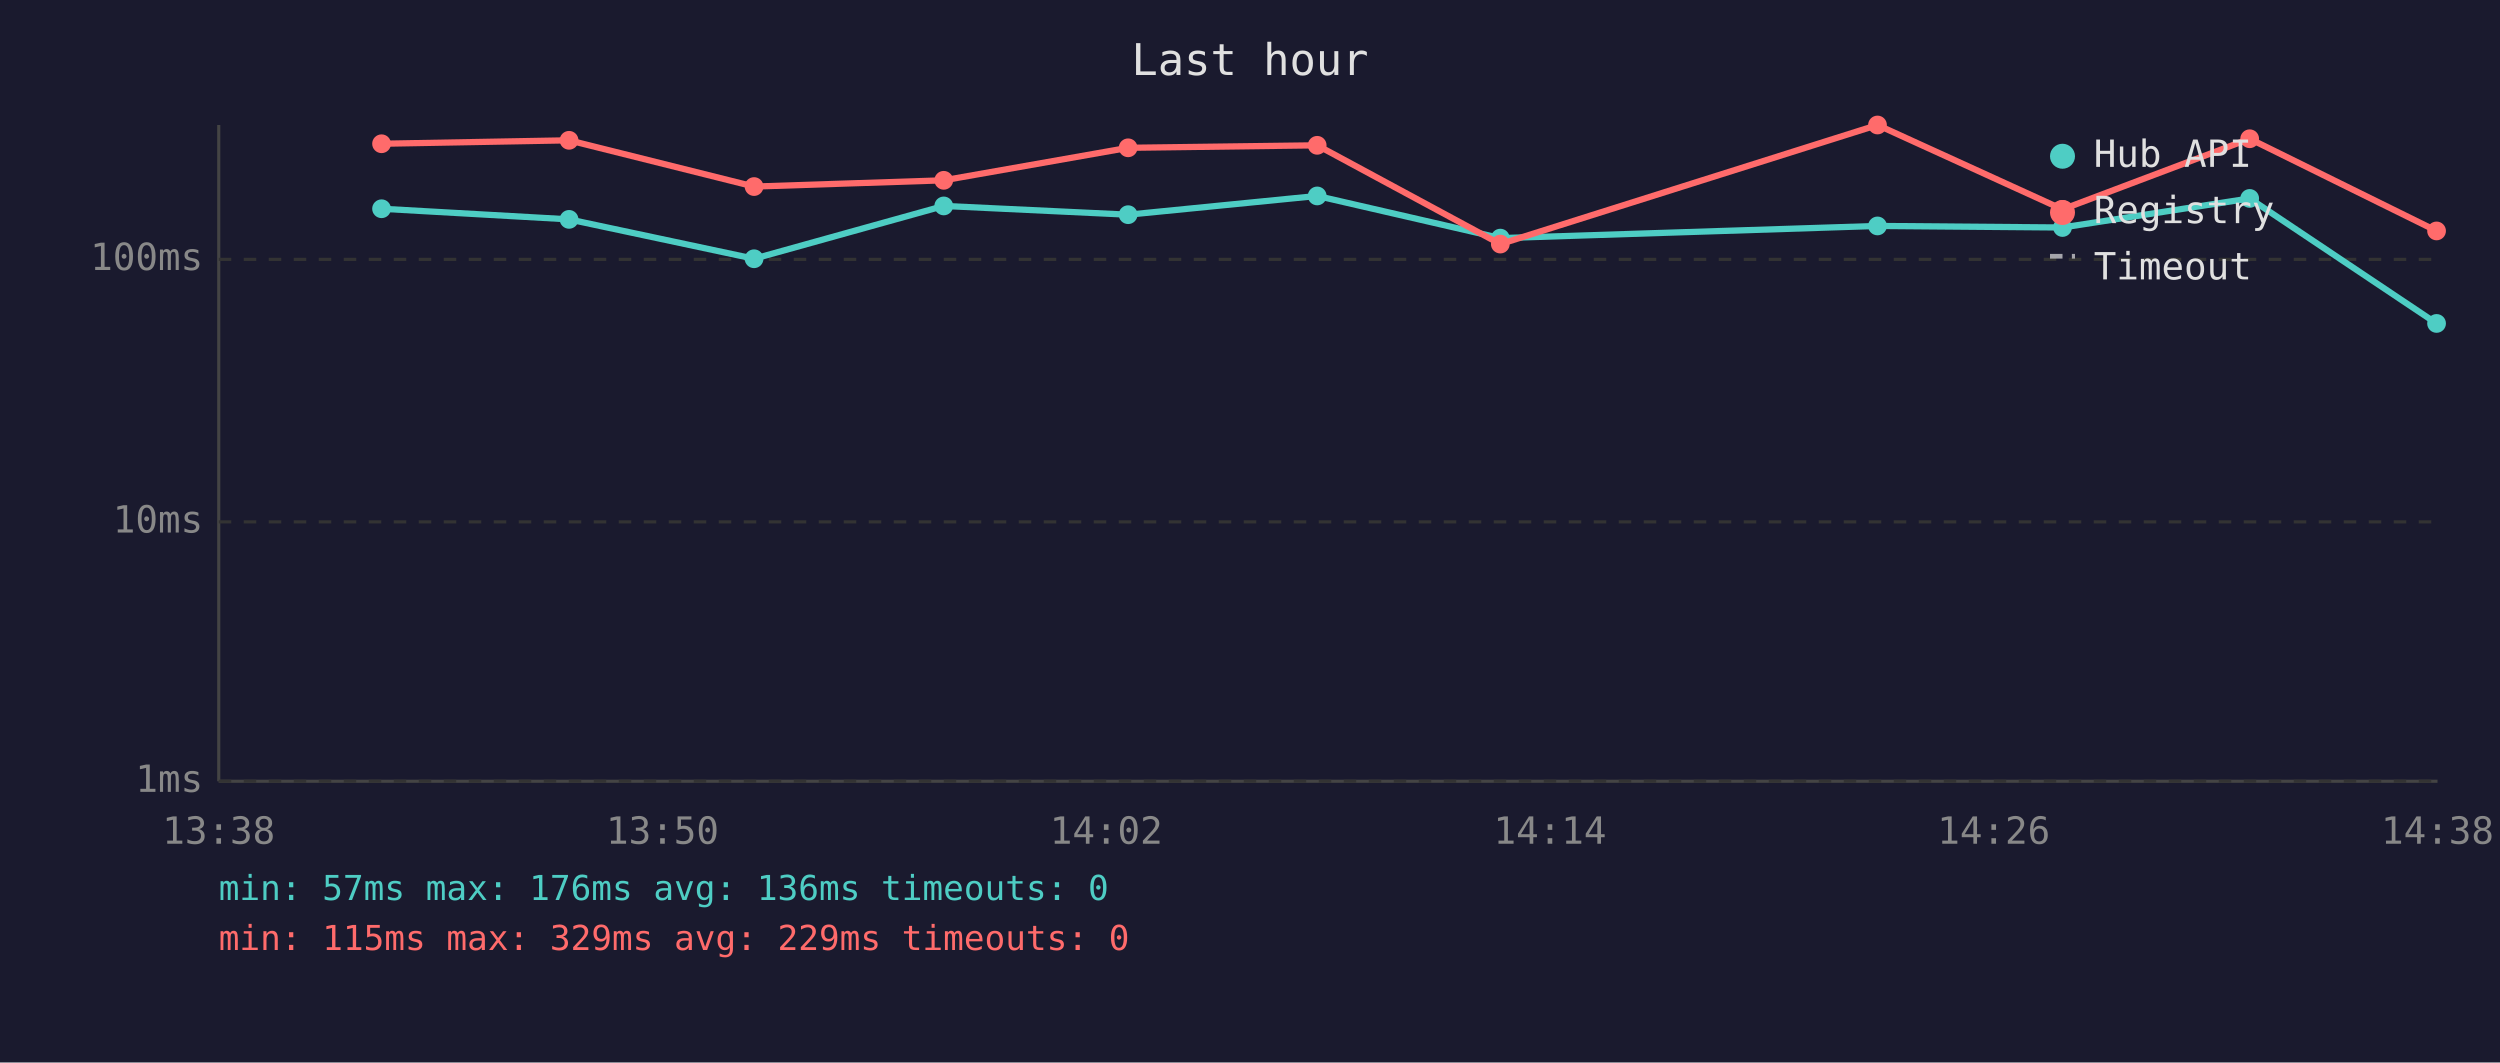
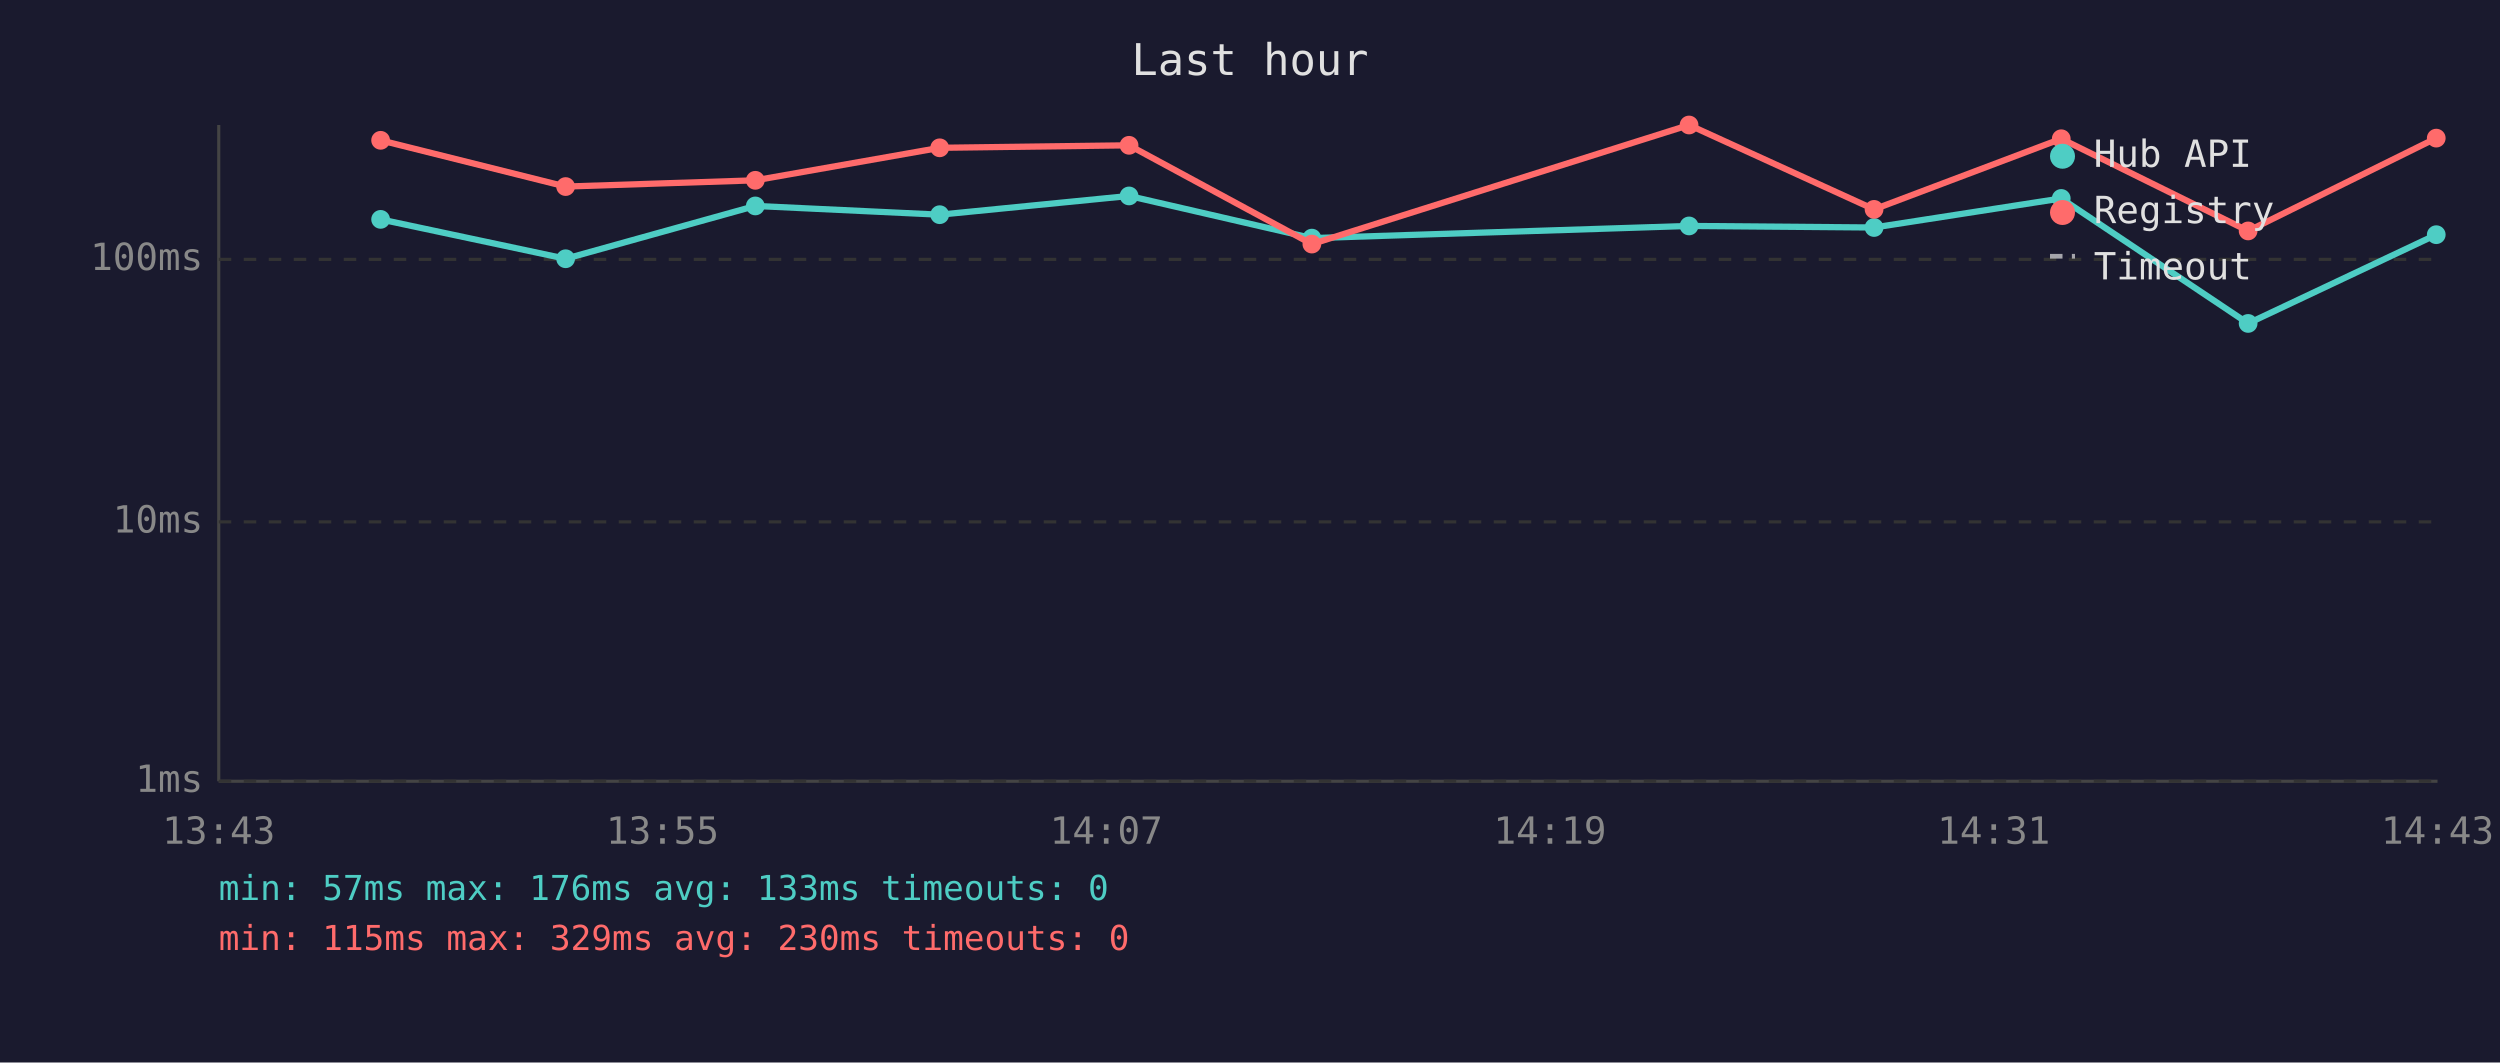
<svg xmlns="http://www.w3.org/2000/svg" viewBox="0 0 800 340" font-family="monospace" font-size="12">
  <rect width="800" height="340" fill="#1a1a2e" />
  <text x="400" y="24" fill="#e0e0e0" font-size="14" text-anchor="middle">Last hour</text>
  <line x1="70" y1="40" x2="70" y2="250" stroke="#444" stroke-width="1" />
  <line x1="70" y1="250" x2="780" y2="250" stroke="#444" stroke-width="1" />
  <line x1="70" y1="250" x2="780" y2="250" stroke="#333" stroke-width="1" stroke-dasharray="4" />
  <text x="65" y="250" fill="#888" text-anchor="end" dominant-baseline="middle">1ms</text>
  <line x1="70" y1="167" x2="780" y2="167" stroke="#333" stroke-width="1" stroke-dasharray="4" />
  <text x="65" y="167" fill="#888" text-anchor="end" dominant-baseline="middle">10ms</text>
  <line x1="70" y1="83" x2="780" y2="83" stroke="#333" stroke-width="1" stroke-dasharray="4" />
  <text x="65" y="83" fill="#888" text-anchor="end" dominant-baseline="middle">100ms</text>
-   <text x="70" y="270" fill="#888" text-anchor="middle">13:38</text>
-   <text x="212" y="270" fill="#888" text-anchor="middle">13:50</text>
-   <text x="354" y="270" fill="#888" text-anchor="middle">14:02</text>
-   <text x="496" y="270" fill="#888" text-anchor="middle">14:14</text>
-   <text x="638" y="270" fill="#888" text-anchor="middle">14:26</text>
-   <text x="780" y="270" fill="#888" text-anchor="middle">14:38</text>
-   <polyline points="122.1,66.8 182.1,70.2 241.3,82.8 302.0,65.9 361.0,68.7 421.5,62.7 480.1,76.2 600.8,72.3 660.0,72.8 719.9,63.5 779.7,103.5" fill="none" stroke="#4ecdc4" stroke-width="2" opacity="1" />
-   <circle cx="122.1" cy="66.8" r="3" fill="#4ecdc4" />
-   <circle cx="182.1" cy="70.2" r="3" fill="#4ecdc4" />
-   <circle cx="241.3" cy="82.8" r="3" fill="#4ecdc4" />
-   <circle cx="302.0" cy="65.9" r="3" fill="#4ecdc4" />
-   <circle cx="361.0" cy="68.7" r="3" fill="#4ecdc4" />
-   <circle cx="421.5" cy="62.7" r="3" fill="#4ecdc4" />
-   <circle cx="480.1" cy="76.2" r="3" fill="#4ecdc4" />
-   <circle cx="600.8" cy="72.3" r="3" fill="#4ecdc4" />
-   <circle cx="660.0" cy="72.8" r="3" fill="#4ecdc4" />
-   <circle cx="719.9" cy="63.5" r="3" fill="#4ecdc4" />
-   <circle cx="779.7" cy="103.5" r="3" fill="#4ecdc4" />
-   <polyline points="122.1,46.0 182.1,44.9 241.3,59.7 302.0,57.7 361.0,47.3 421.5,46.5 480.1,78.1 600.8,40.0 660.0,67.0 719.9,44.4 779.7,73.9" fill="none" stroke="#ff6b6b" stroke-width="2" opacity="1" />
-   <circle cx="122.1" cy="46.0" r="3" fill="#ff6b6b" />
-   <circle cx="182.1" cy="44.9" r="3" fill="#ff6b6b" />
-   <circle cx="241.3" cy="59.7" r="3" fill="#ff6b6b" />
-   <circle cx="302.0" cy="57.7" r="3" fill="#ff6b6b" />
-   <circle cx="361.0" cy="47.3" r="3" fill="#ff6b6b" />
-   <circle cx="421.5" cy="46.5" r="3" fill="#ff6b6b" />
-   <circle cx="480.1" cy="78.1" r="3" fill="#ff6b6b" />
-   <circle cx="600.8" cy="40.0" r="3" fill="#ff6b6b" />
-   <circle cx="660.0" cy="67.0" r="3" fill="#ff6b6b" />
-   <circle cx="719.9" cy="44.4" r="3" fill="#ff6b6b" />
-   <circle cx="779.7" cy="73.9" r="3" fill="#ff6b6b" />
+   <text x="70" y="270" fill="#888" text-anchor="middle">13:43</text>
+   <text x="212" y="270" fill="#888" text-anchor="middle">13:55</text>
+   <text x="354" y="270" fill="#888" text-anchor="middle">14:07</text>
+   <text x="496" y="270" fill="#888" text-anchor="middle">14:19</text>
+   <text x="638" y="270" fill="#888" text-anchor="middle">14:31</text>
+   <text x="780" y="270" fill="#888" text-anchor="middle">14:43</text>
+   <polyline points="121.8,70.2 181.0,82.8 241.7,65.9 300.7,68.7 361.3,62.7 419.8,76.2 540.5,72.3 599.7,72.8 659.6,63.5 719.4,103.5 779.6,75.1" fill="none" stroke="#4ecdc4" stroke-width="2" opacity="1" />
+   <circle cx="121.8" cy="70.2" r="3" fill="#4ecdc4" />
+   <circle cx="181.0" cy="82.8" r="3" fill="#4ecdc4" />
+   <circle cx="241.7" cy="65.9" r="3" fill="#4ecdc4" />
+   <circle cx="300.7" cy="68.7" r="3" fill="#4ecdc4" />
+   <circle cx="361.3" cy="62.7" r="3" fill="#4ecdc4" />
+   <circle cx="419.8" cy="76.2" r="3" fill="#4ecdc4" />
+   <circle cx="540.5" cy="72.3" r="3" fill="#4ecdc4" />
+   <circle cx="599.7" cy="72.8" r="3" fill="#4ecdc4" />
+   <circle cx="659.6" cy="63.5" r="3" fill="#4ecdc4" />
+   <circle cx="719.4" cy="103.5" r="3" fill="#4ecdc4" />
+   <circle cx="779.6" cy="75.1" r="3" fill="#4ecdc4" />
+   <polyline points="121.8,44.9 181.0,59.7 241.7,57.7 300.7,47.3 361.3,46.5 419.8,78.1 540.5,40.0 599.7,67.0 659.6,44.4 719.4,73.9 779.6,44.2" fill="none" stroke="#ff6b6b" stroke-width="2" opacity="1" />
+   <circle cx="121.8" cy="44.9" r="3" fill="#ff6b6b" />
+   <circle cx="181.0" cy="59.7" r="3" fill="#ff6b6b" />
+   <circle cx="241.7" cy="57.7" r="3" fill="#ff6b6b" />
+   <circle cx="300.7" cy="47.3" r="3" fill="#ff6b6b" />
+   <circle cx="361.3" cy="46.5" r="3" fill="#ff6b6b" />
+   <circle cx="419.8" cy="78.1" r="3" fill="#ff6b6b" />
+   <circle cx="540.5" cy="40.0" r="3" fill="#ff6b6b" />
+   <circle cx="599.7" cy="67.0" r="3" fill="#ff6b6b" />
+   <circle cx="659.6" cy="44.4" r="3" fill="#ff6b6b" />
+   <circle cx="719.4" cy="73.9" r="3" fill="#ff6b6b" />
+   <circle cx="779.6" cy="44.2" r="3" fill="#ff6b6b" />
  <circle cx="660" cy="50" r="4" fill="#4ecdc4" />
  <text x="670" y="50" fill="#e0e0e0" dominant-baseline="middle">Hub API</text>
  <circle cx="660" cy="68" r="4" fill="#ff6b6b" />
  <text x="670" y="68" fill="#e0e0e0" dominant-baseline="middle">Registry</text>
  <line x1="656" y1="82" x2="664" y2="82" stroke="#e0e0e0" stroke-width="1.5" stroke-dasharray="4,3" opacity="0.7" />
  <text x="670" y="86" fill="#e0e0e0" dominant-baseline="middle">Timeout</text>
-   <text x="70" y="288" fill="#4ecdc4" font-size="11">min: 57ms  max: 176ms  avg: 136ms  timeouts: 0</text>
-   <text x="70" y="304" fill="#ff6b6b" font-size="11">min: 115ms  max: 329ms  avg: 229ms  timeouts: 0</text>
+   <text x="70" y="288" fill="#4ecdc4" font-size="11">min: 57ms  max: 176ms  avg: 133ms  timeouts: 0</text>
+   <text x="70" y="304" fill="#ff6b6b" font-size="11">min: 115ms  max: 329ms  avg: 230ms  timeouts: 0</text>
</svg>
